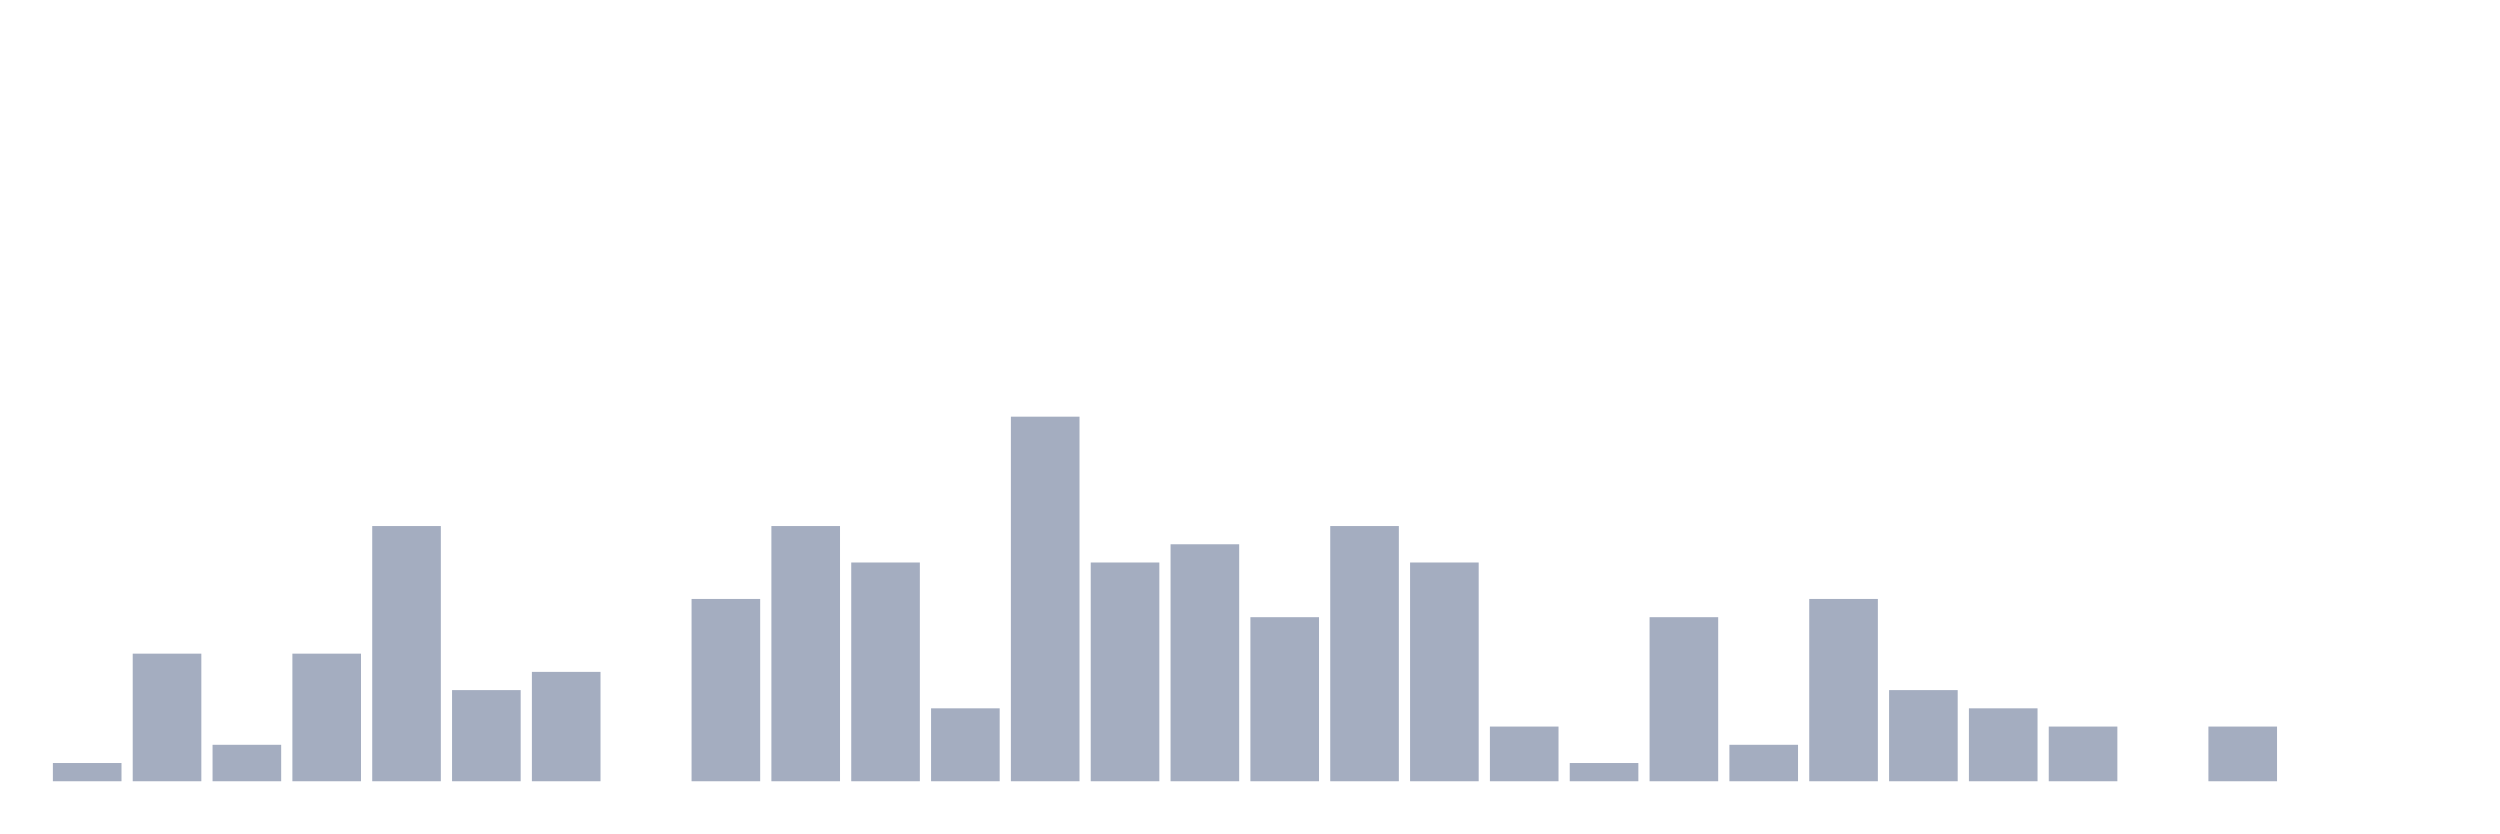
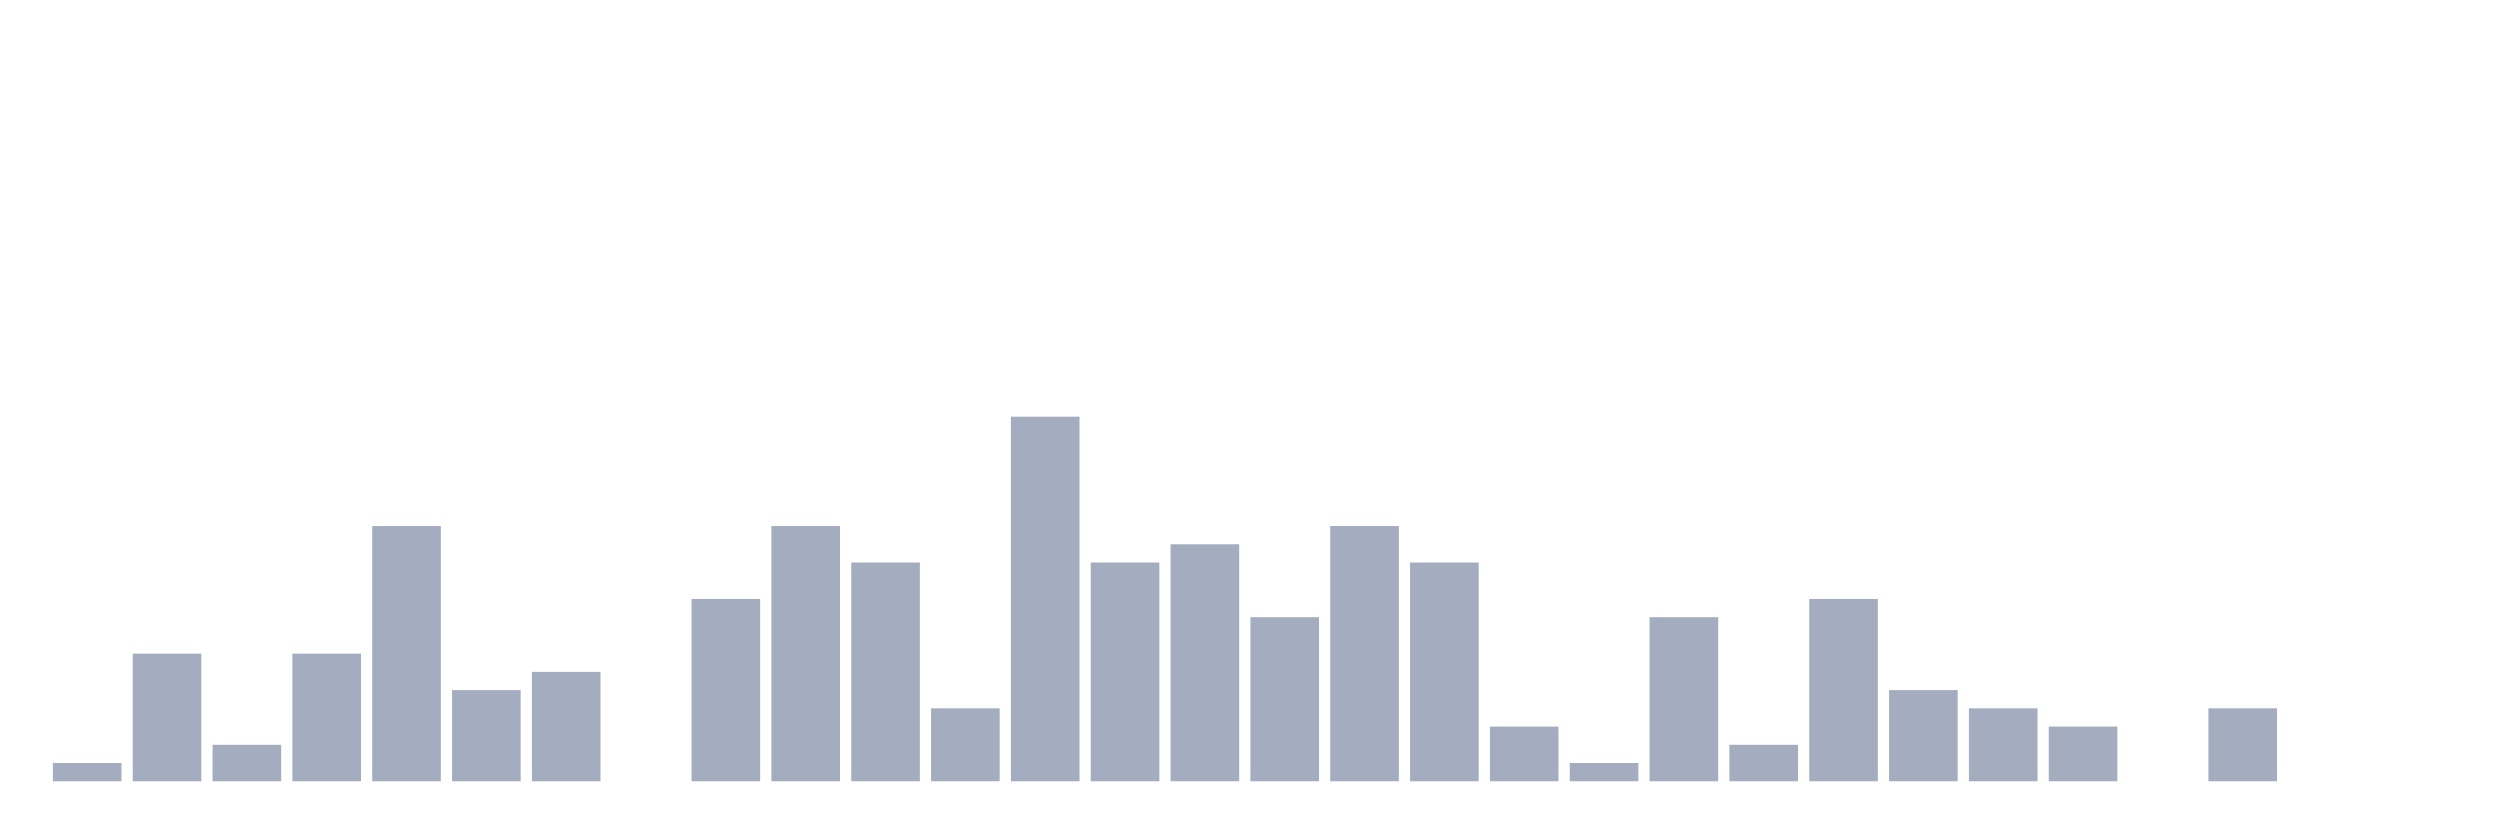
<svg xmlns="http://www.w3.org/2000/svg" viewBox="0 0 480 160">
  <g transform="translate(10,10)">
    <rect class="bar" x="0.153" width="13.175" y="136.5" height="3.5" fill="rgb(164,173,192)" />
    <rect class="bar" x="15.482" width="13.175" y="115.5" height="24.5" fill="rgb(164,173,192)" />
    <rect class="bar" x="30.81" width="13.175" y="133" height="7" fill="rgb(164,173,192)" />
    <rect class="bar" x="46.138" width="13.175" y="115.5" height="24.5" fill="rgb(164,173,192)" />
    <rect class="bar" x="61.466" width="13.175" y="91" height="49" fill="rgb(164,173,192)" />
    <rect class="bar" x="76.794" width="13.175" y="122.5" height="17.5" fill="rgb(164,173,192)" />
    <rect class="bar" x="92.123" width="13.175" y="119" height="21" fill="rgb(164,173,192)" />
    <rect class="bar" x="107.451" width="13.175" y="140" height="0" fill="rgb(164,173,192)" />
    <rect class="bar" x="122.779" width="13.175" y="105" height="35" fill="rgb(164,173,192)" />
    <rect class="bar" x="138.107" width="13.175" y="91" height="49" fill="rgb(164,173,192)" />
    <rect class="bar" x="153.436" width="13.175" y="98" height="42" fill="rgb(164,173,192)" />
    <rect class="bar" x="168.764" width="13.175" y="126" height="14" fill="rgb(164,173,192)" />
    <rect class="bar" x="184.092" width="13.175" y="70" height="70" fill="rgb(164,173,192)" />
    <rect class="bar" x="199.42" width="13.175" y="98" height="42" fill="rgb(164,173,192)" />
    <rect class="bar" x="214.748" width="13.175" y="94.5" height="45.5" fill="rgb(164,173,192)" />
    <rect class="bar" x="230.077" width="13.175" y="108.5" height="31.5" fill="rgb(164,173,192)" />
    <rect class="bar" x="245.405" width="13.175" y="91" height="49" fill="rgb(164,173,192)" />
    <rect class="bar" x="260.733" width="13.175" y="98" height="42" fill="rgb(164,173,192)" />
    <rect class="bar" x="276.061" width="13.175" y="129.5" height="10.5" fill="rgb(164,173,192)" />
    <rect class="bar" x="291.39" width="13.175" y="136.5" height="3.5" fill="rgb(164,173,192)" />
    <rect class="bar" x="306.718" width="13.175" y="108.5" height="31.5" fill="rgb(164,173,192)" />
    <rect class="bar" x="322.046" width="13.175" y="133" height="7" fill="rgb(164,173,192)" />
    <rect class="bar" x="337.374" width="13.175" y="105" height="35" fill="rgb(164,173,192)" />
    <rect class="bar" x="352.702" width="13.175" y="122.5" height="17.5" fill="rgb(164,173,192)" />
    <rect class="bar" x="368.031" width="13.175" y="126" height="14" fill="rgb(164,173,192)" />
    <rect class="bar" x="383.359" width="13.175" y="129.5" height="10.5" fill="rgb(164,173,192)" />
    <rect class="bar" x="398.687" width="13.175" y="140" height="0" fill="rgb(164,173,192)" />
-     <rect class="bar" x="414.015" width="13.175" y="129.5" height="10.5" fill="rgb(164,173,192)" />
+     <rect class="bar" x="414.015" width="13.175" y="126" height="14" fill="rgb(164,173,192)" />
    <rect class="bar" x="429.344" width="13.175" y="140" height="0" fill="rgb(164,173,192)" />
    <rect class="bar" x="444.672" width="13.175" y="140" height="0" fill="rgb(164,173,192)" />
  </g>
</svg>
